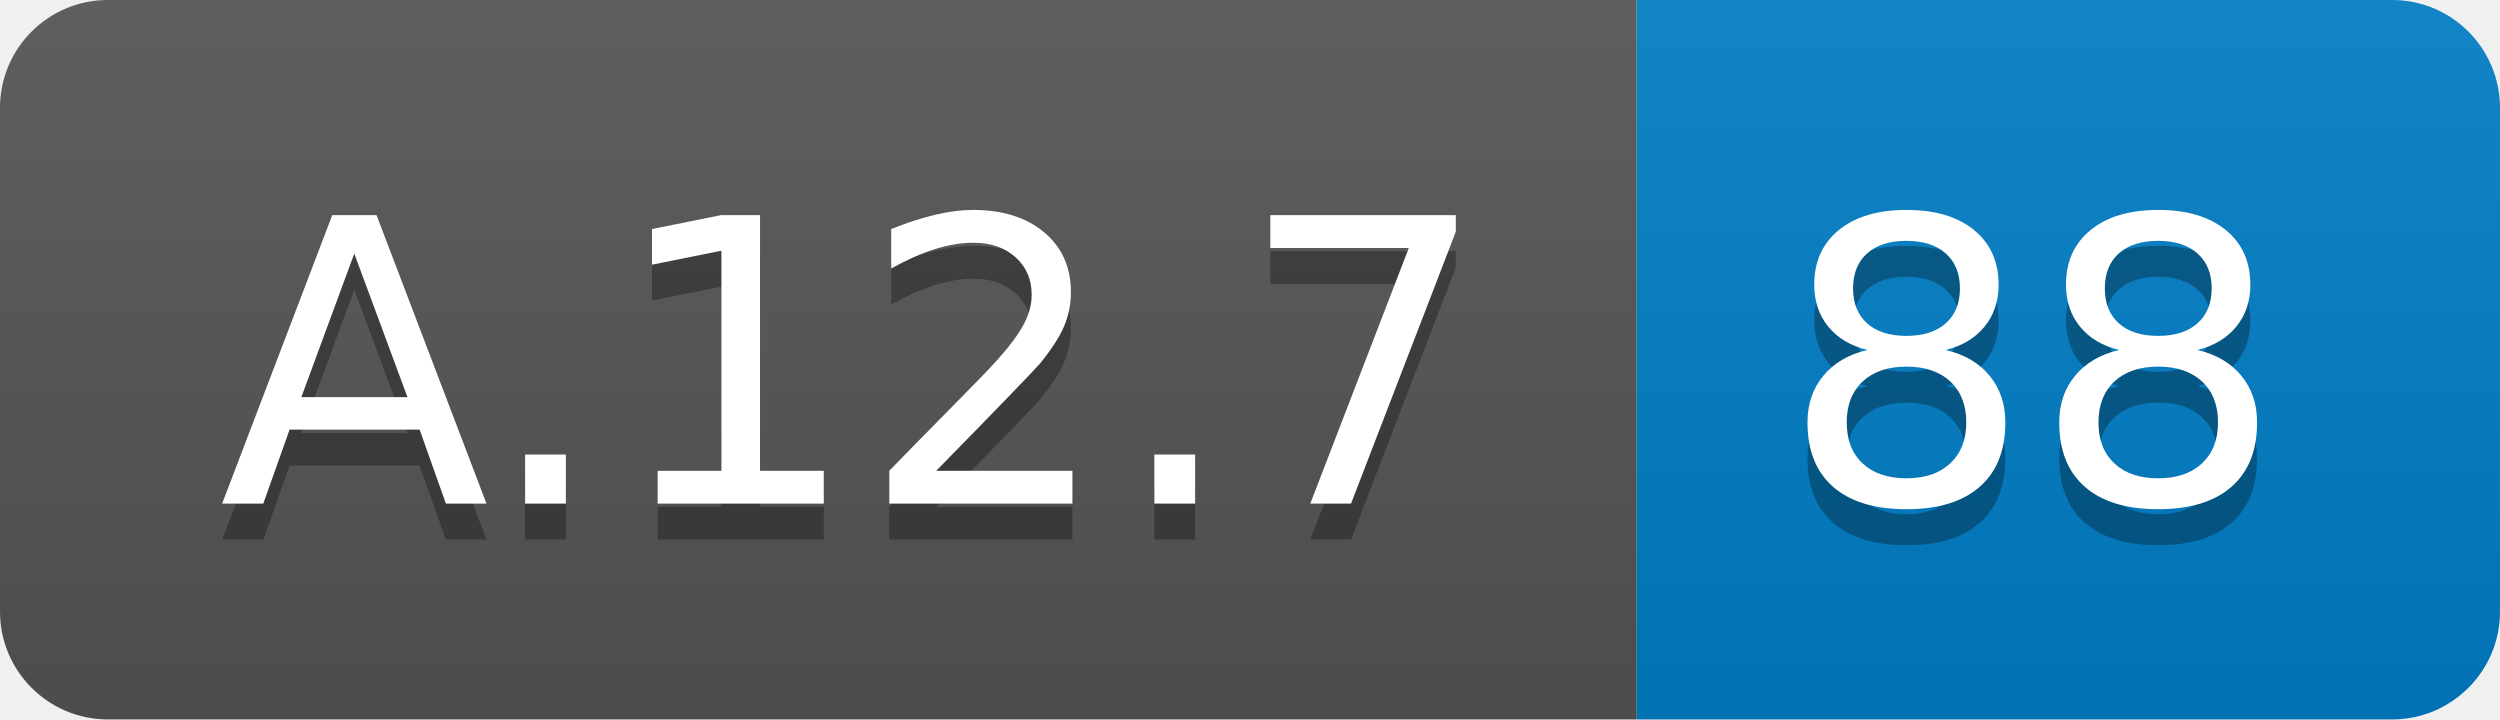
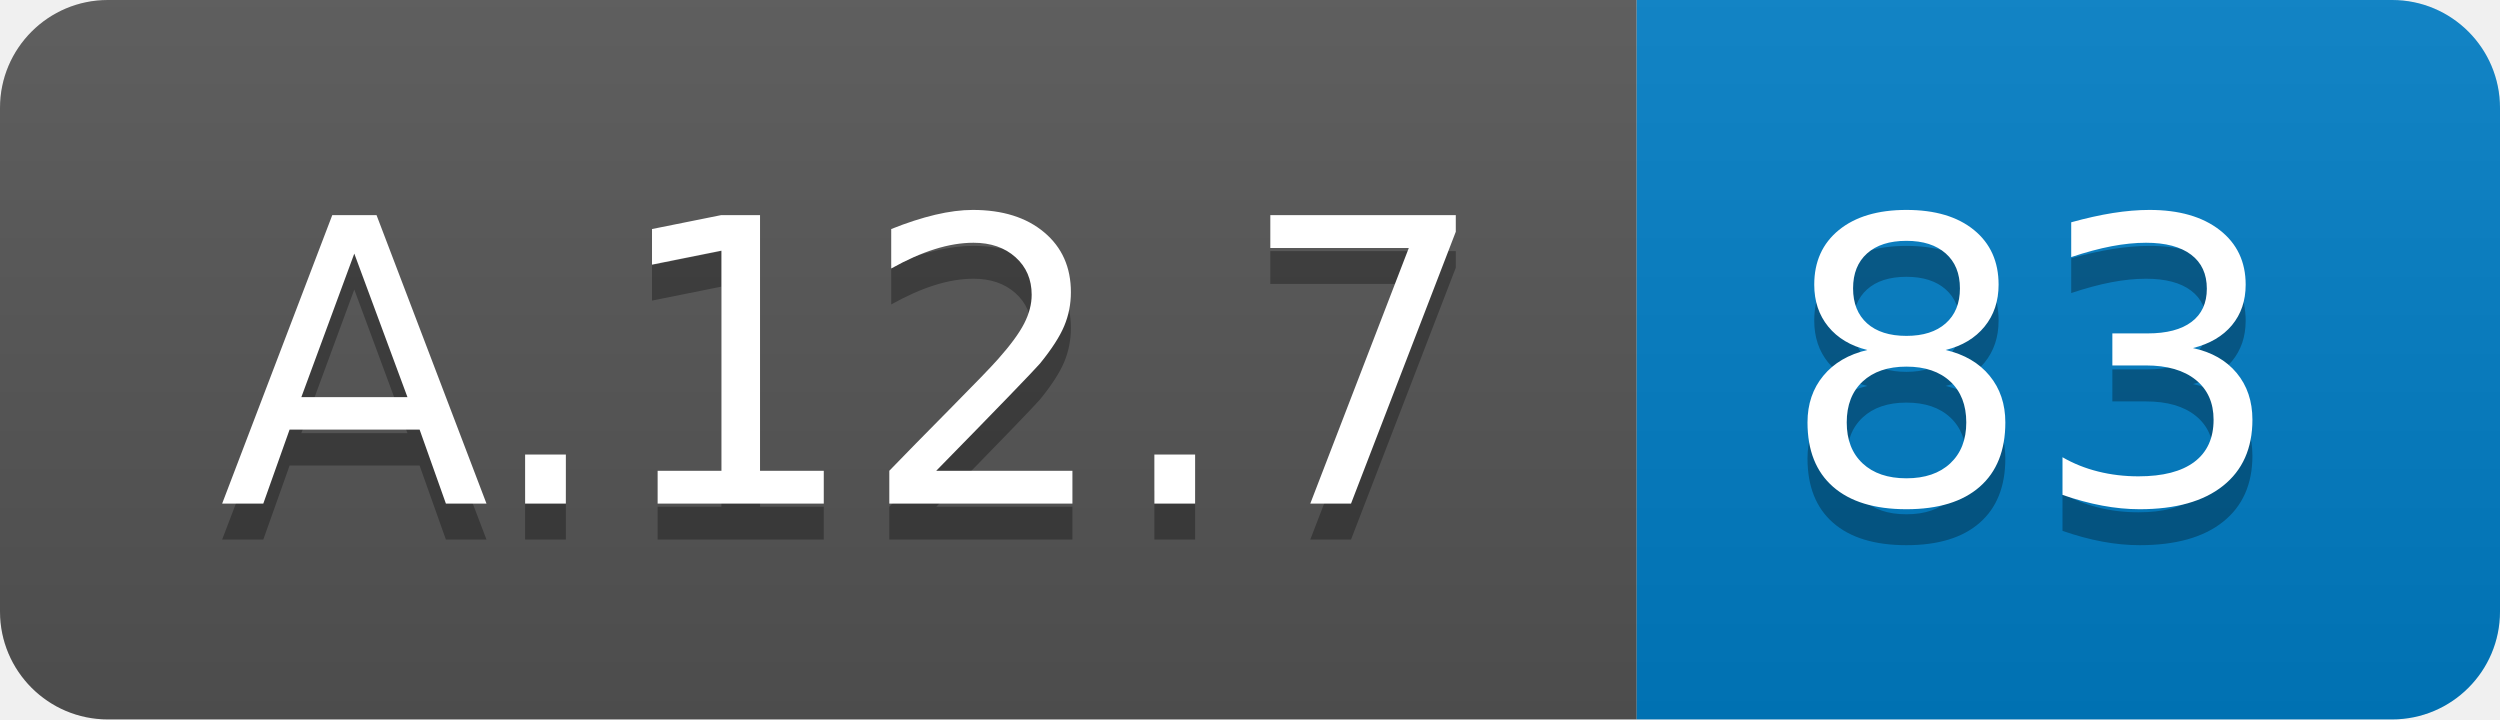
<svg xmlns="http://www.w3.org/2000/svg" width="69.5" height="20">
  <linearGradient id="smooth" x2="0" y2="100%">
    <stop offset="0" stop-color="#bbb" stop-opacity=".1" />
    <stop offset="1" stop-opacity=".1" />
  </linearGradient>
  <clipPath id="round">
    <rect width="69.5" height="20" rx="3" fill="#fff" />
  </clipPath>
  <g clip-path="url(#round)">
    <rect width="45.5" height="20" fill="#555" />
    <rect x="45.5" width="24.0" height="20" fill="#007ec6" />
    <rect width="69.5" height="20" fill="url(#smooth)" />
  </g>
  <g fill="#fff" text-anchor="middle" font-family="DejaVu Sans,Verdana,Geneva,sans-serif" font-size="110">
    <text x="237.5" y="150" fill="#010101" fill-opacity=".3" transform="scale(0.1)" textLength="355.0" lengthAdjust="spacing">A.12.7</text>
    <text x="237.5" y="140" transform="scale(0.1)" textLength="355.0" lengthAdjust="spacing">A.12.7</text>
-     <text x="565.0" y="150" fill="#010101" fill-opacity=".3" transform="scale(0.1)" textLength="140.0" lengthAdjust="spacing">88</text>
-     <text x="565.0" y="140" transform="scale(0.1)" textLength="140.0" lengthAdjust="spacing">88</text>
+     <text x="565.0" y="150" fill="#010101" fill-opacity=".3" transform="scale(0.1)" textLength="140.0" lengthAdjust="spacing">83</text>
+     <text x="565.0" y="140" transform="scale(0.1)" textLength="140.0" lengthAdjust="spacing">83</text>
  </g>
</svg>
